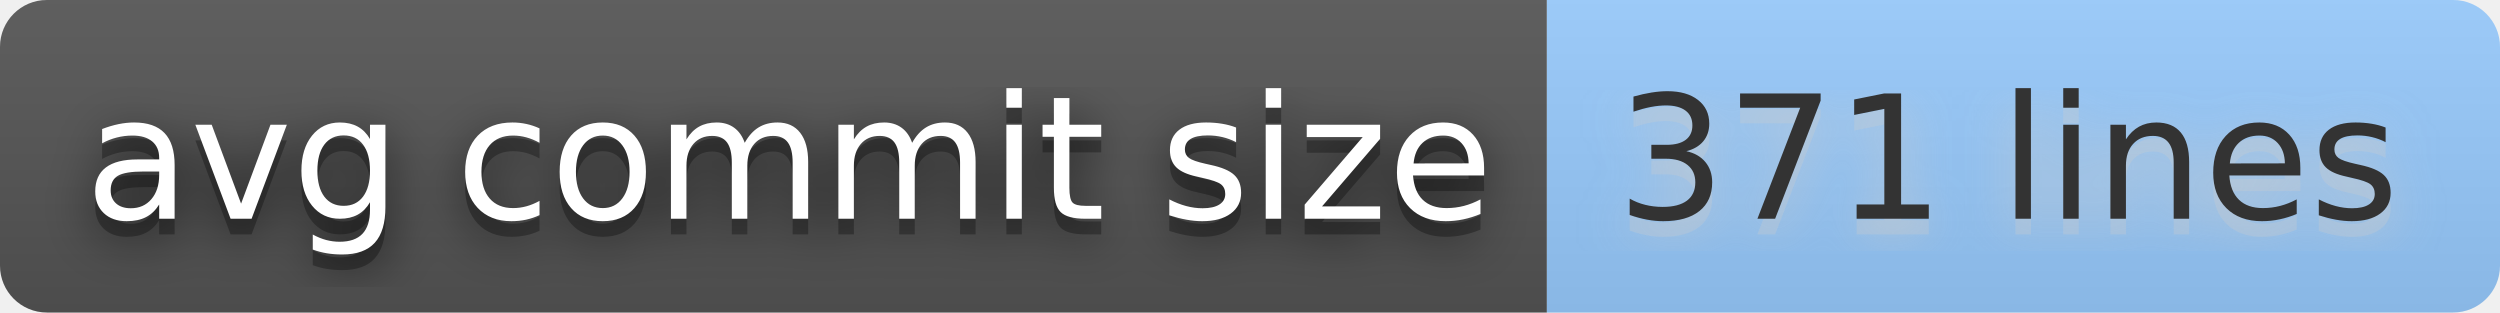
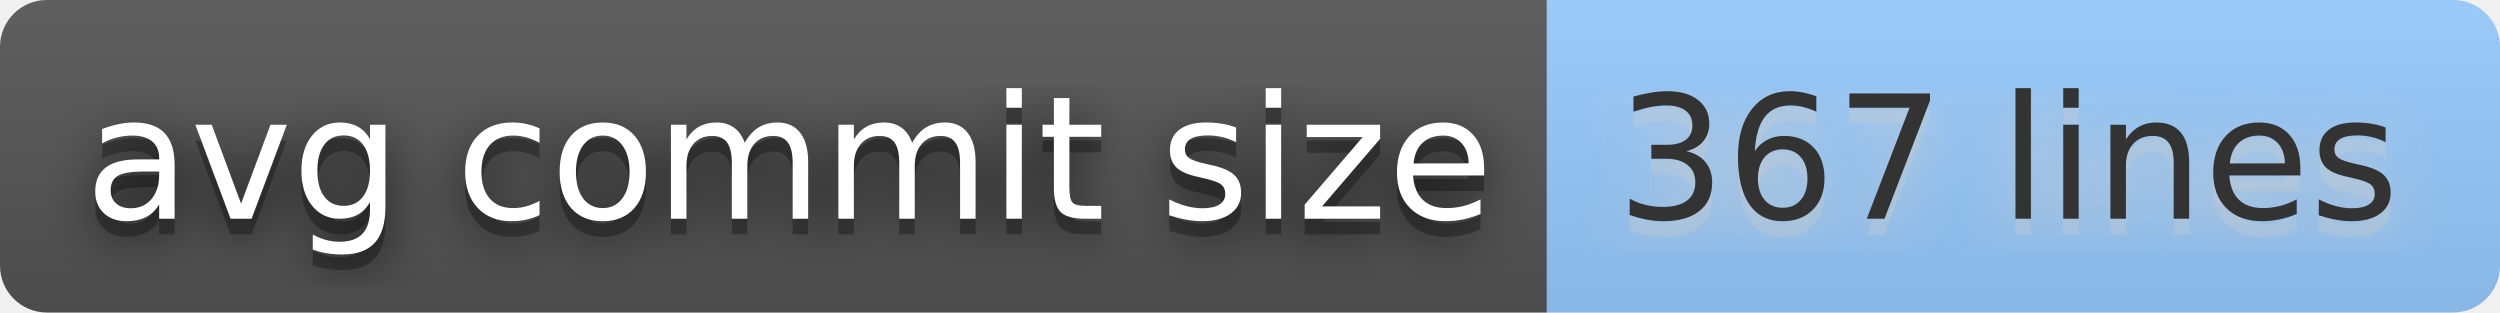
- <svg xmlns="http://www.w3.org/2000/svg" width="160" height="20" role="img" aria-label="avg commit size: 371 lines">
+ <svg xmlns="http://www.w3.org/2000/svg" width="160" height="20" role="img" aria-label="avg commit size: 367 lines">
  <filter id="blur">
    <feGaussianBlur stdDeviation="16" />
  </filter>
  <linearGradient id="s" x2="0" y2="100%">
    <stop offset="0" stop-color="#bbb" stop-opacity=".1" />
    <stop offset="1" stop-opacity=".1" />
  </linearGradient>
  <clipPath id="r">
    <rect width="160" height="20" rx="3" />
  </clipPath>
  <g clip-path="url(#r)">
    <rect width="99" height="20" fill="#555" />
    <rect x="99" width="61" height="20" fill="#9cf" />
    <rect width="160" height="20" fill="url(#s)" />
  </g>
  <g fill="#fff" text-anchor="middle" font-family="Verdana,Geneva,DejaVu Sans,sans-serif" text-rendering="geometricPrecision" font-size="110">
    <g transform="scale(.1)">
      <g aria-hidden="true" fill="#010101">
        <text x="505" y="150" fill-opacity=".8" filter="url(#blur)" textLength="890">avg commit size</text>
        <text x="505" y="150" fill-opacity=".3" textLength="890">avg commit size</text>
      </g>
      <text x="505" y="140" textLength="890">avg commit size</text>
    </g>
    <g transform="scale(.1)">
      <g aria-hidden="true" fill="#ccc">
-         <text x="1285" y="150" fill-opacity=".8" filter="url(#blur)" textLength="510">371 lines</text>
-         <text x="1285" y="150" fill-opacity=".3" textLength="510">371 lines</text>
+         <text x="1285" y="150" fill-opacity=".8" filter="url(#blur)" textLength="510">367 lines</text>
+         <text x="1285" y="150" fill-opacity=".3" textLength="510">367 lines</text>
      </g>
-       <text x="1285" y="140" textLength="510" fill="#333">371 lines</text>
+       <text x="1285" y="140" textLength="510" fill="#333">367 lines</text>
    </g>
  </g>
</svg>
